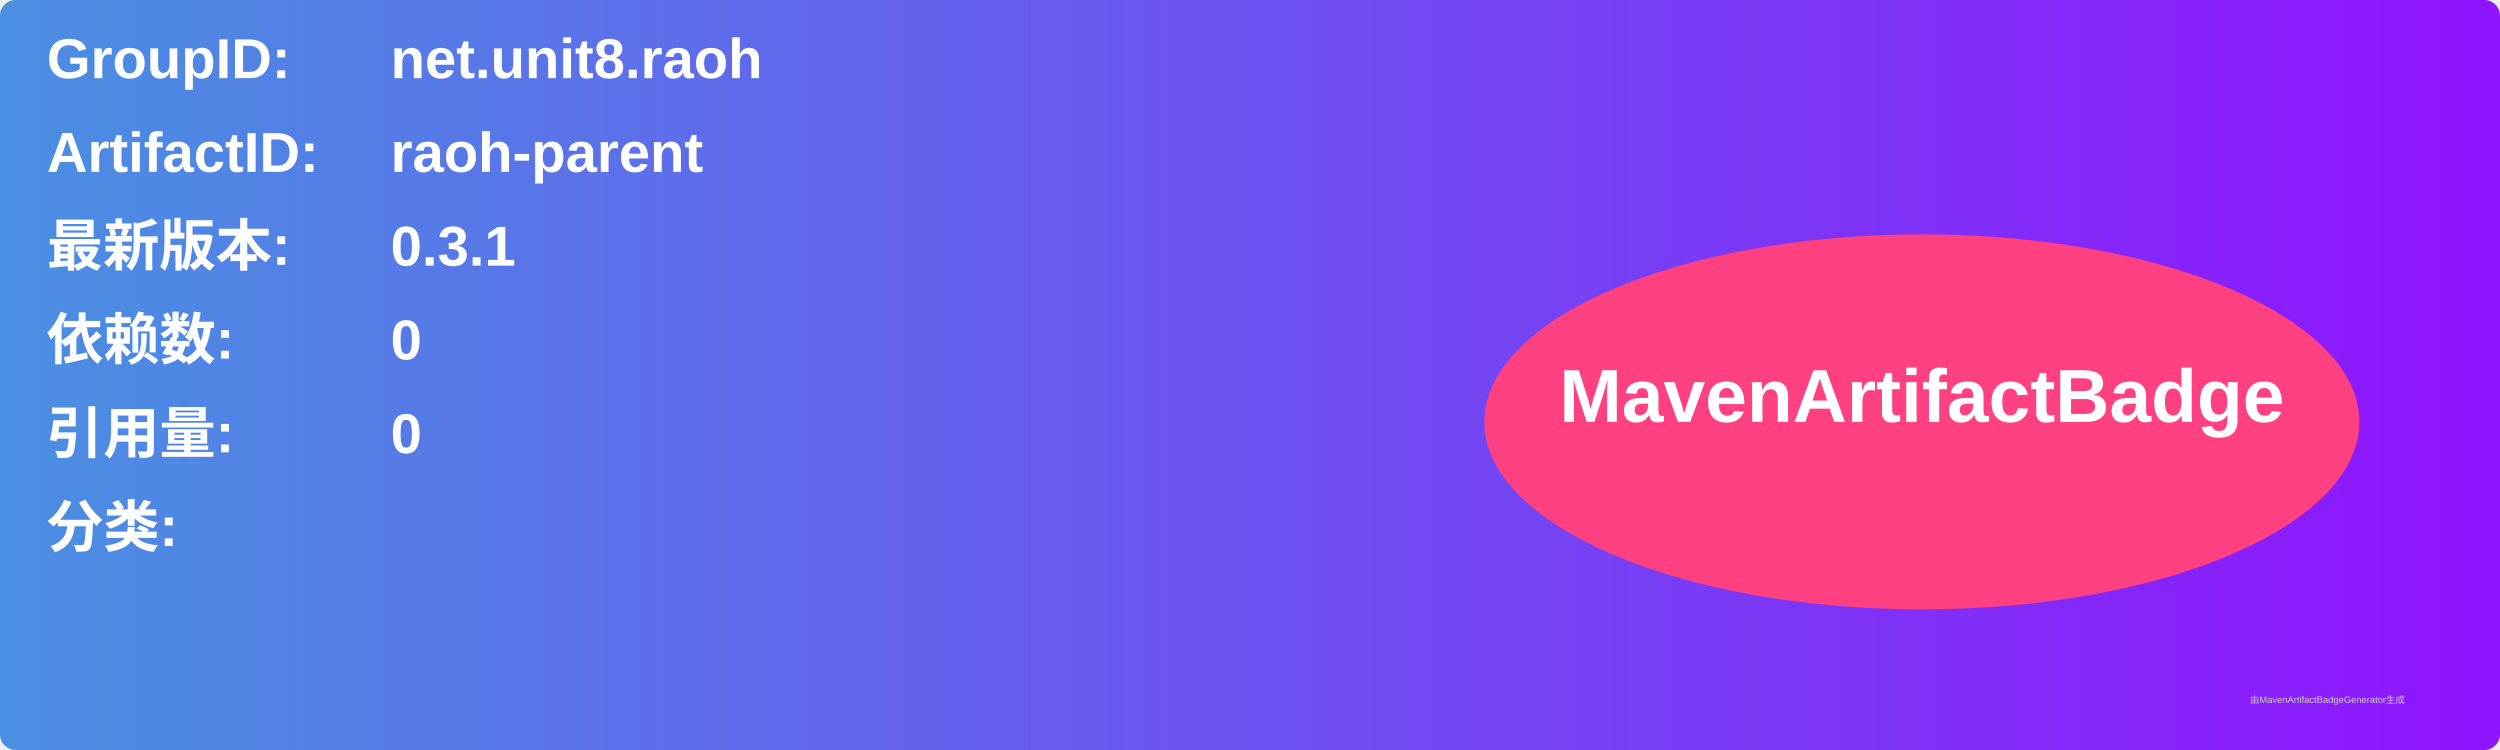
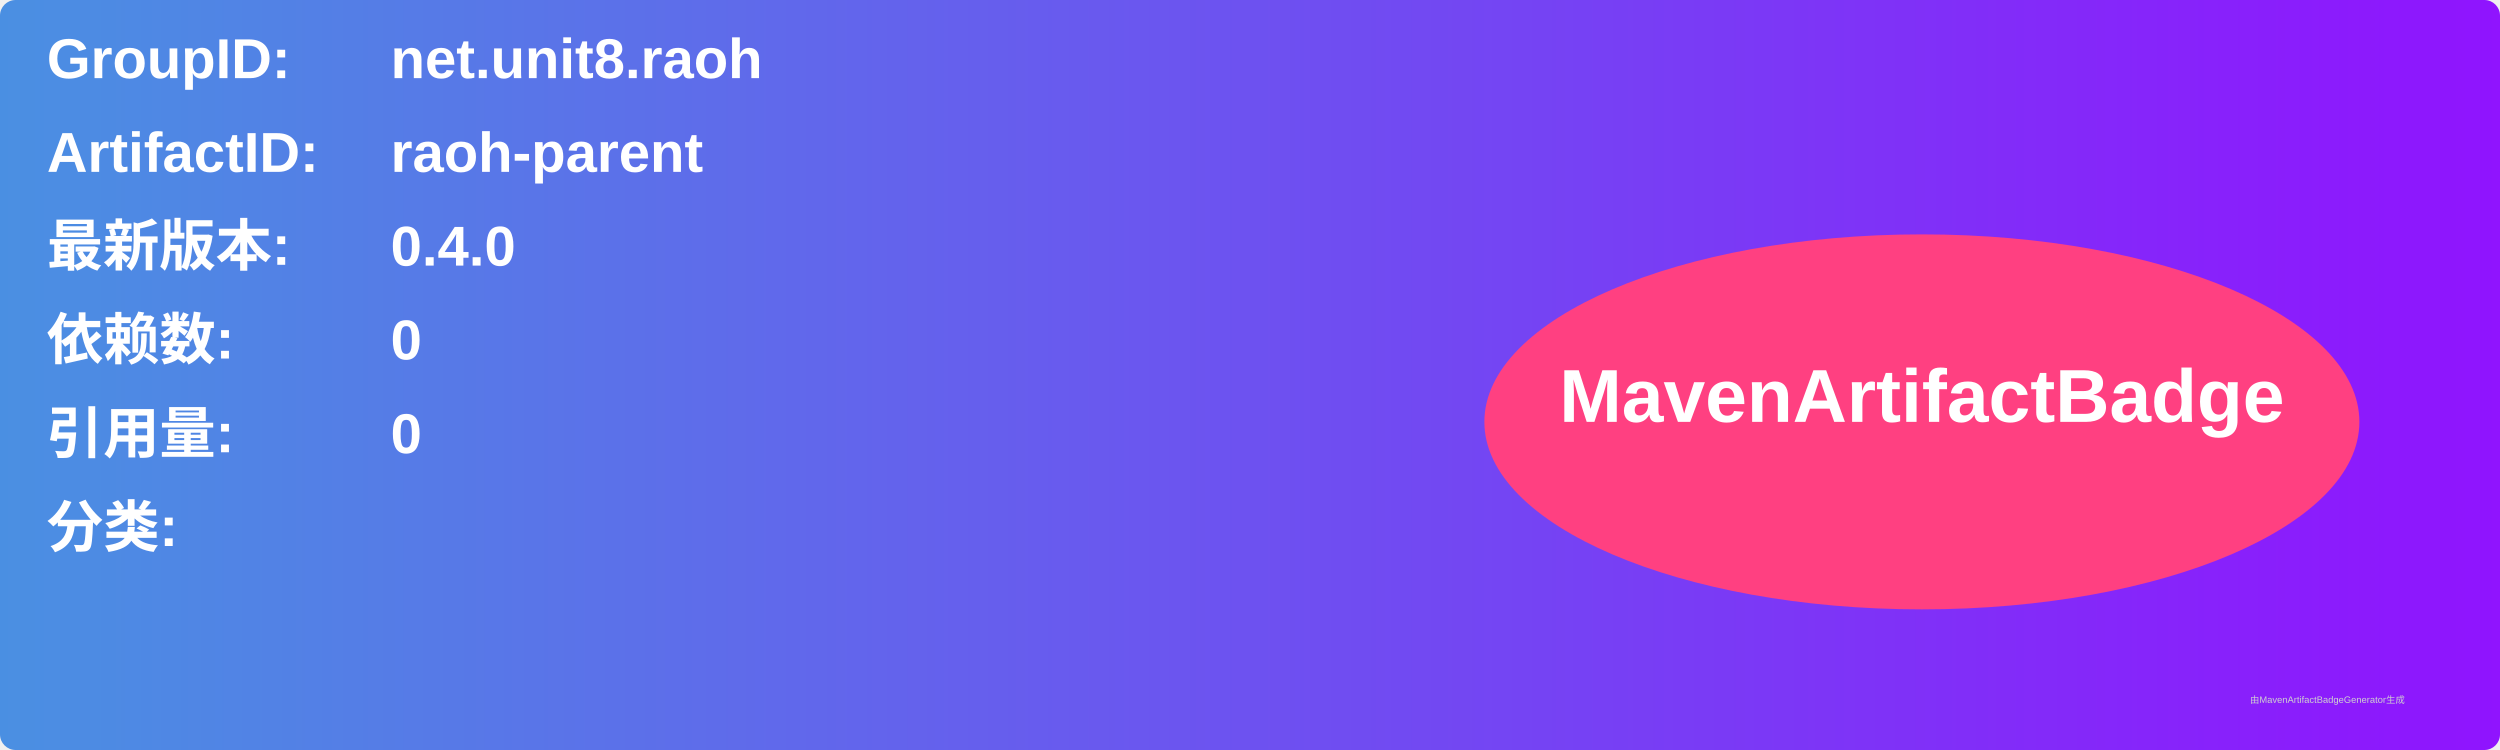
<svg xmlns="http://www.w3.org/2000/svg" width="800" height="240" viewBox="0 0 800 240">
  <linearGradient id="grad" x1="0%" y1="0%" x2="100%" y2="0%">
    <stop offset="0%" stop-color="#4a90e2" />
    <stop offset="100%" stop-color="#9013fe" />
  </linearGradient>
  <rect width="100%" height="100%" rx="5" ry="5" fill="url(#grad)" />
  <g transform="translate(15, 15)">
    <text x="0" y="10" font-family="Arial" font-size="18" fill="white" font-weight="bold" width="260">GroupID:</text>
    <text x="110" y="10" font-family="Arial" font-size="18" fill="white" font-weight="bold" width="460">net.unit8.raoh</text>
    <text x="0" y="40" font-family="Arial" font-size="18" fill="white" font-weight="bold" width="260">ArtifactID:</text>
    <text x="110" y="40" font-family="Arial" font-size="18" fill="white" font-weight="bold" width="460">raoh-parent</text>
    <text x="0" y="70" font-family="Arial" font-size="18" fill="white" font-weight="bold">最新版本:</text>
    <text x="110" y="70" font-family="Arial" font-size="18" fill="white" font-weight="bold">
-       <tspan font-weight="bold">0.3.1</tspan>
+       <tspan font-weight="bold">0.4.0</tspan>
    </text>
    <text x="0" y="100" font-family="Arial" font-size="18" fill="white" font-weight="bold">依赖数: </text>
    <text x="110" y="100" font-family="Arial" font-size="18" fill="white">
      <tspan font-weight="bold">0</tspan>
    </text>
    <text x="0" y="130" font-family="Arial" font-size="18" fill="white" font-weight="bold">引用量: </text>
    <text x="110" y="130" font-family="Arial" font-size="18" fill="white">
      <tspan font-weight="bold">0</tspan>
    </text>
    <text x="0" y="160" font-family="Arial" font-size="18" fill="white" font-weight="bold">分类:</text>
    <text x="10" y="190" font-family="Arial" font-size="10" fill="white">
      <tspan font-weight="bold" />
    </text>
    <ellipse cx="600" cy="120" rx="140" ry="60" fill="#ff4081" />
    <text x="600" y="120" text-anchor="middle" font-family="Arial" font-size="24" fill="white" font-weight="bold">MavenArtifactBadge</text>
  </g>
  <text x="720" y="225" font-family="Arial" font-size="3" fill="#d0d0d0">由MavenArtifactBadgeGenerator生成</text>
</svg>
